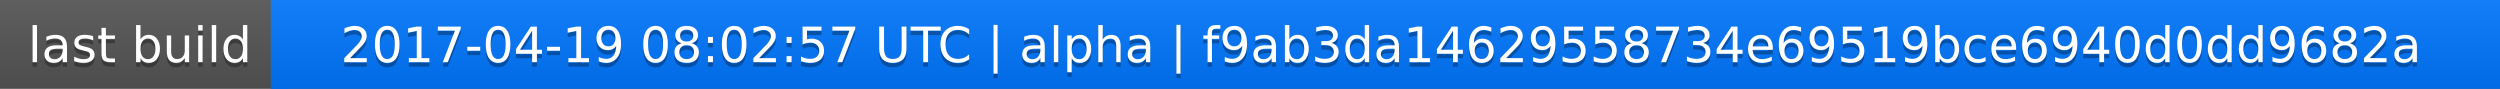
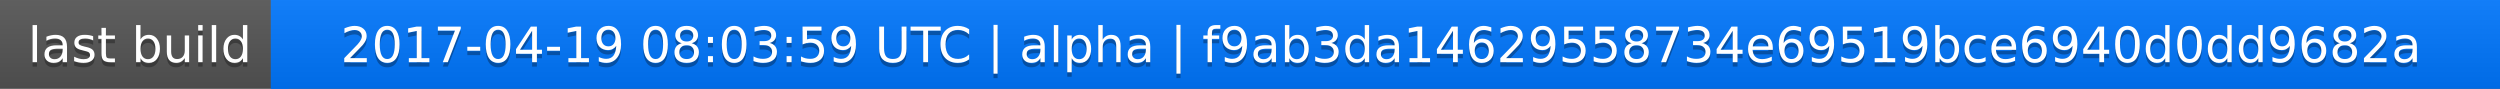
<svg xmlns="http://www.w3.org/2000/svg" width="563" height="20">
  <linearGradient id="a" x2="0" y2="100%">
    <stop offset="0" stop-color="#bbb" stop-opacity=".1" />
    <stop offset="1" stop-opacity=".1" />
  </linearGradient>
  <rect rx="0" width="563" height="20" fill="#555" />
  <rect rx="0" x="61" width="502" height="20" fill="#07f" />
  <path fill="#07f" d="M61 0h4v20h-4z" />
  <rect rx="0" width="563" height="20" fill="url(#a)" />
  <g fill="#fff" text-anchor="middle" font-family="DejaVu Sans,Verdana,Geneva,sans-serif" font-size="11">
    <text x="31.5" y="15" fill="#010101" fill-opacity=".3">last build</text>
    <text x="31.5" y="14">last build</text>
-     <text x="311" y="15" fill="#010101" fill-opacity=".3">2017-04-19 08:02:57 UTC | alpha | f9ab3da14629558734e69519bce6940d0dd9682a</text>
-     <text x="311" y="14">2017-04-19 08:02:57 UTC | alpha | f9ab3da14629558734e69519bce6940d0dd9682a</text>
+     <text x="311" y="15" fill="#010101" fill-opacity=".3">2017-04-19 08:03:59 UTC | alpha | f9ab3da14629558734e69519bce6940d0dd9682a</text>
+     <text x="311" y="14">2017-04-19 08:03:59 UTC | alpha | f9ab3da14629558734e69519bce6940d0dd9682a</text>
  </g>
</svg>
